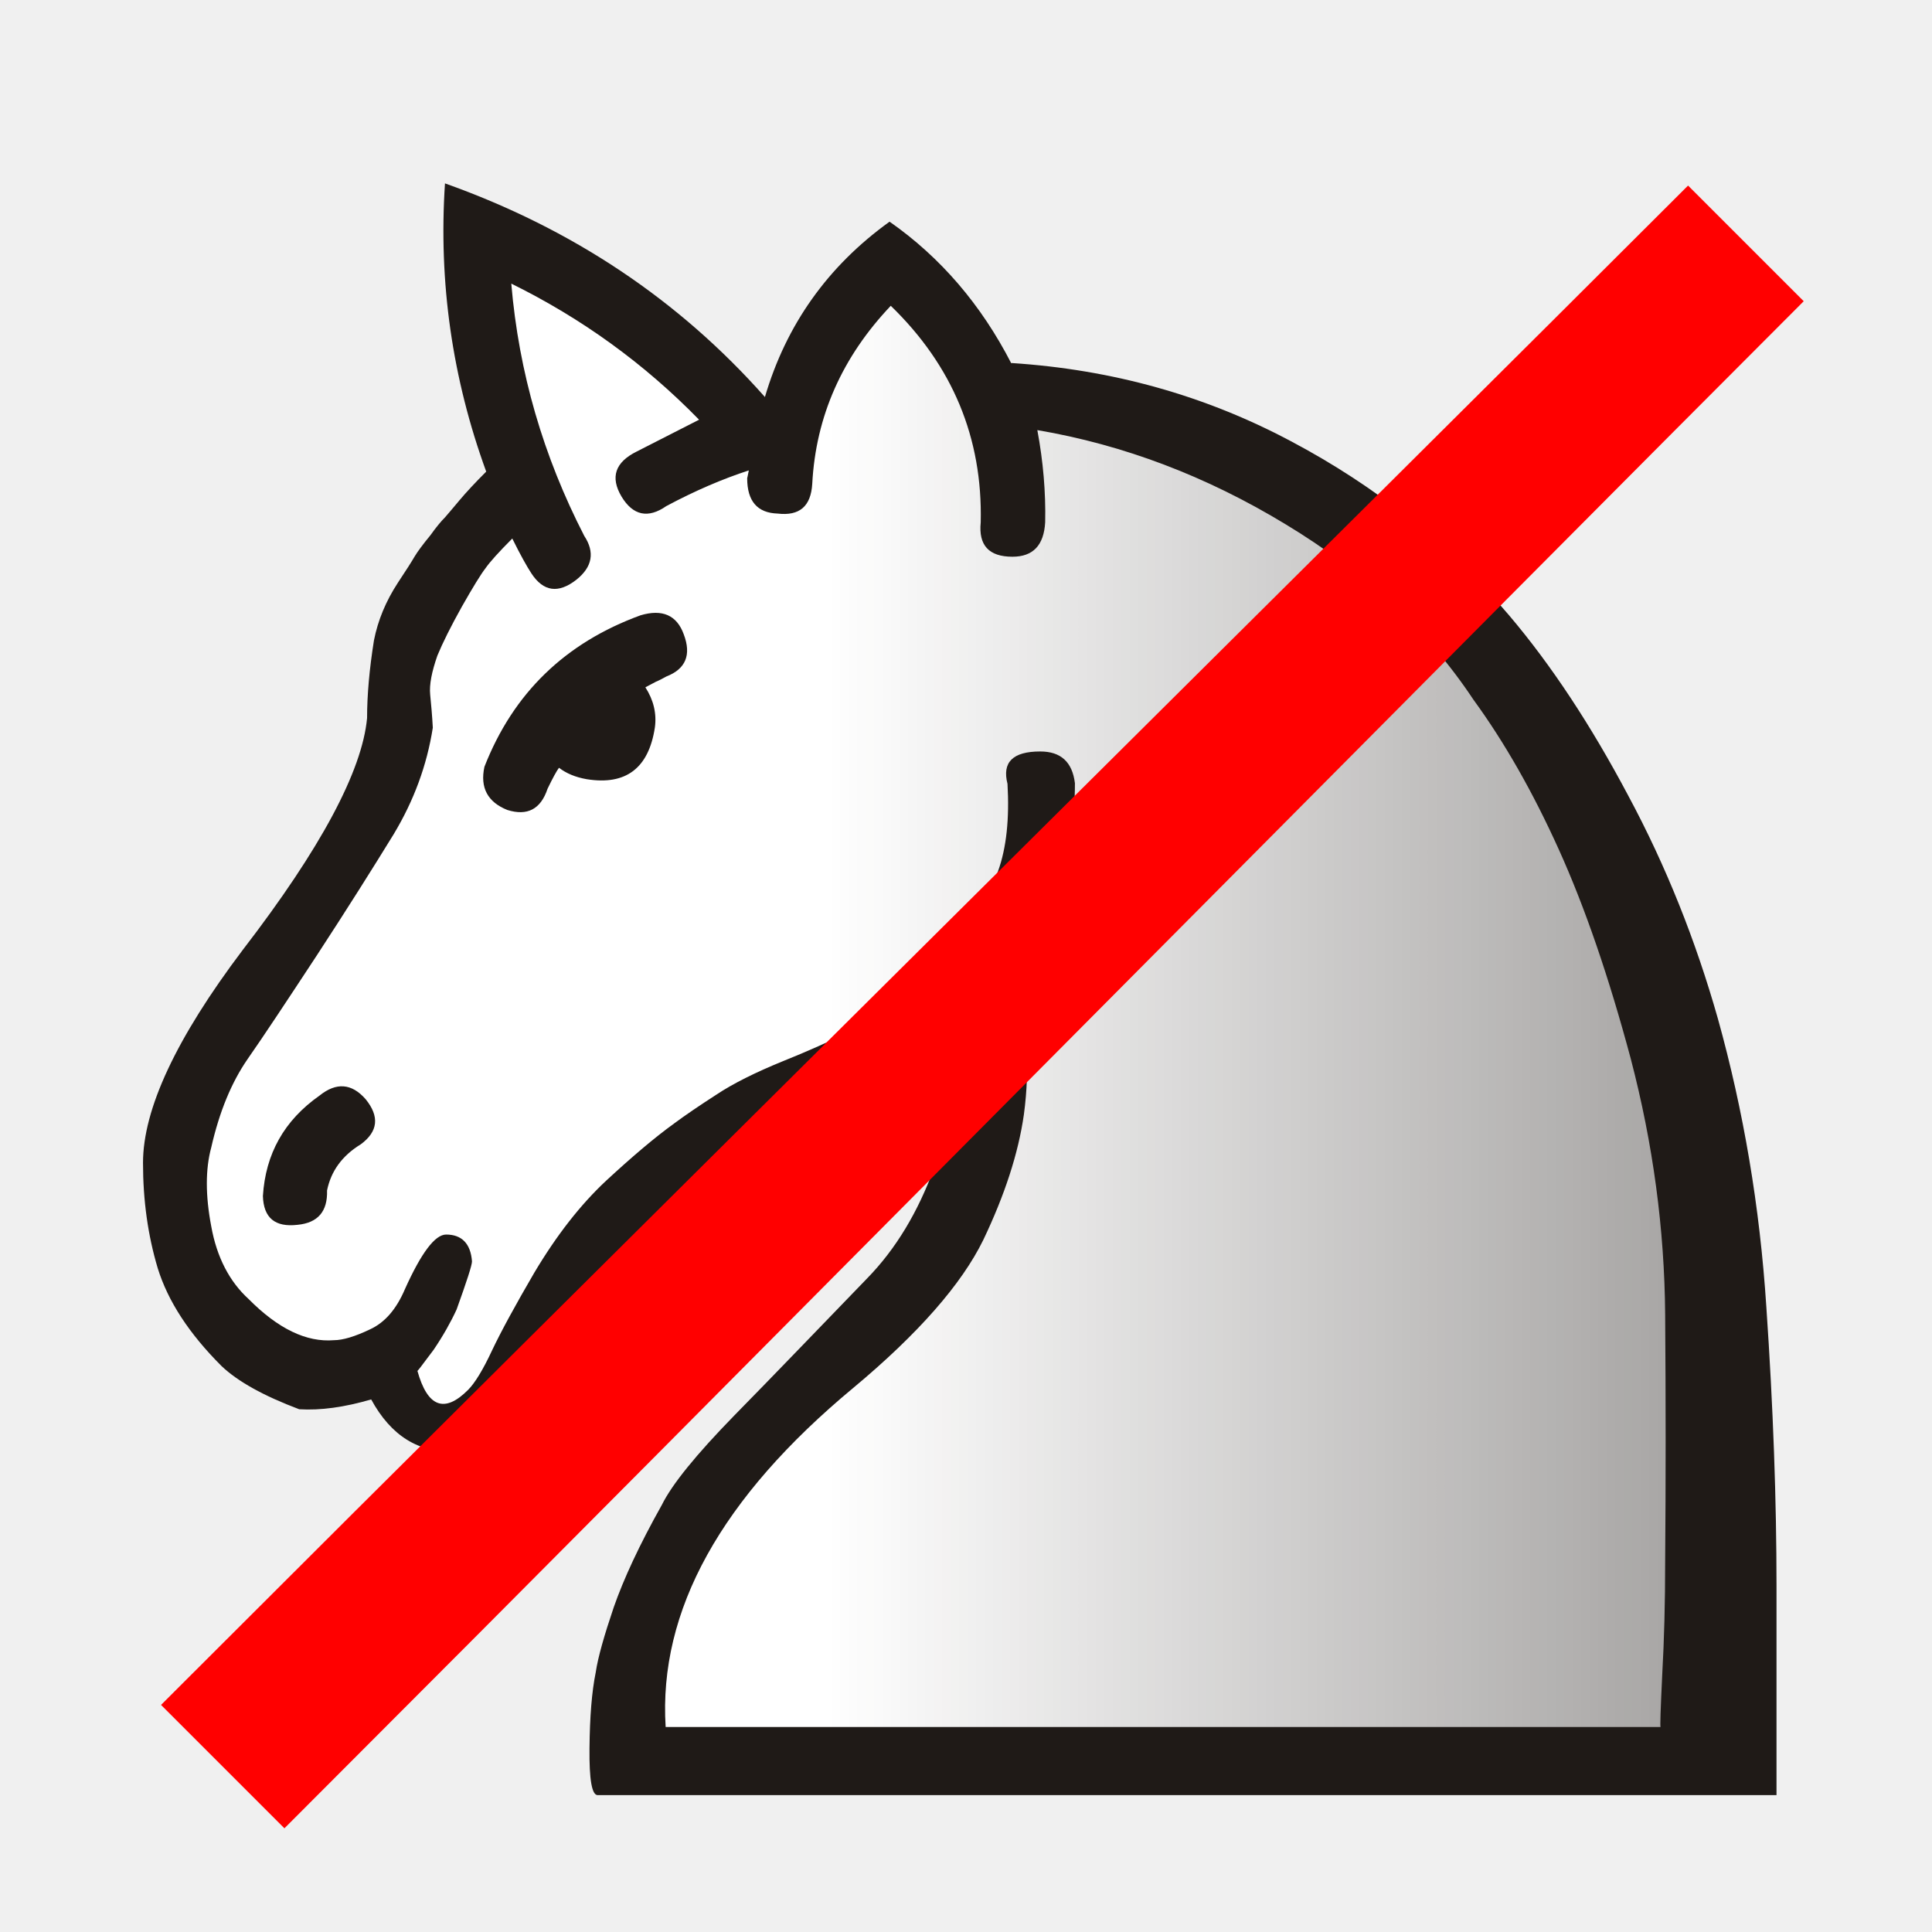
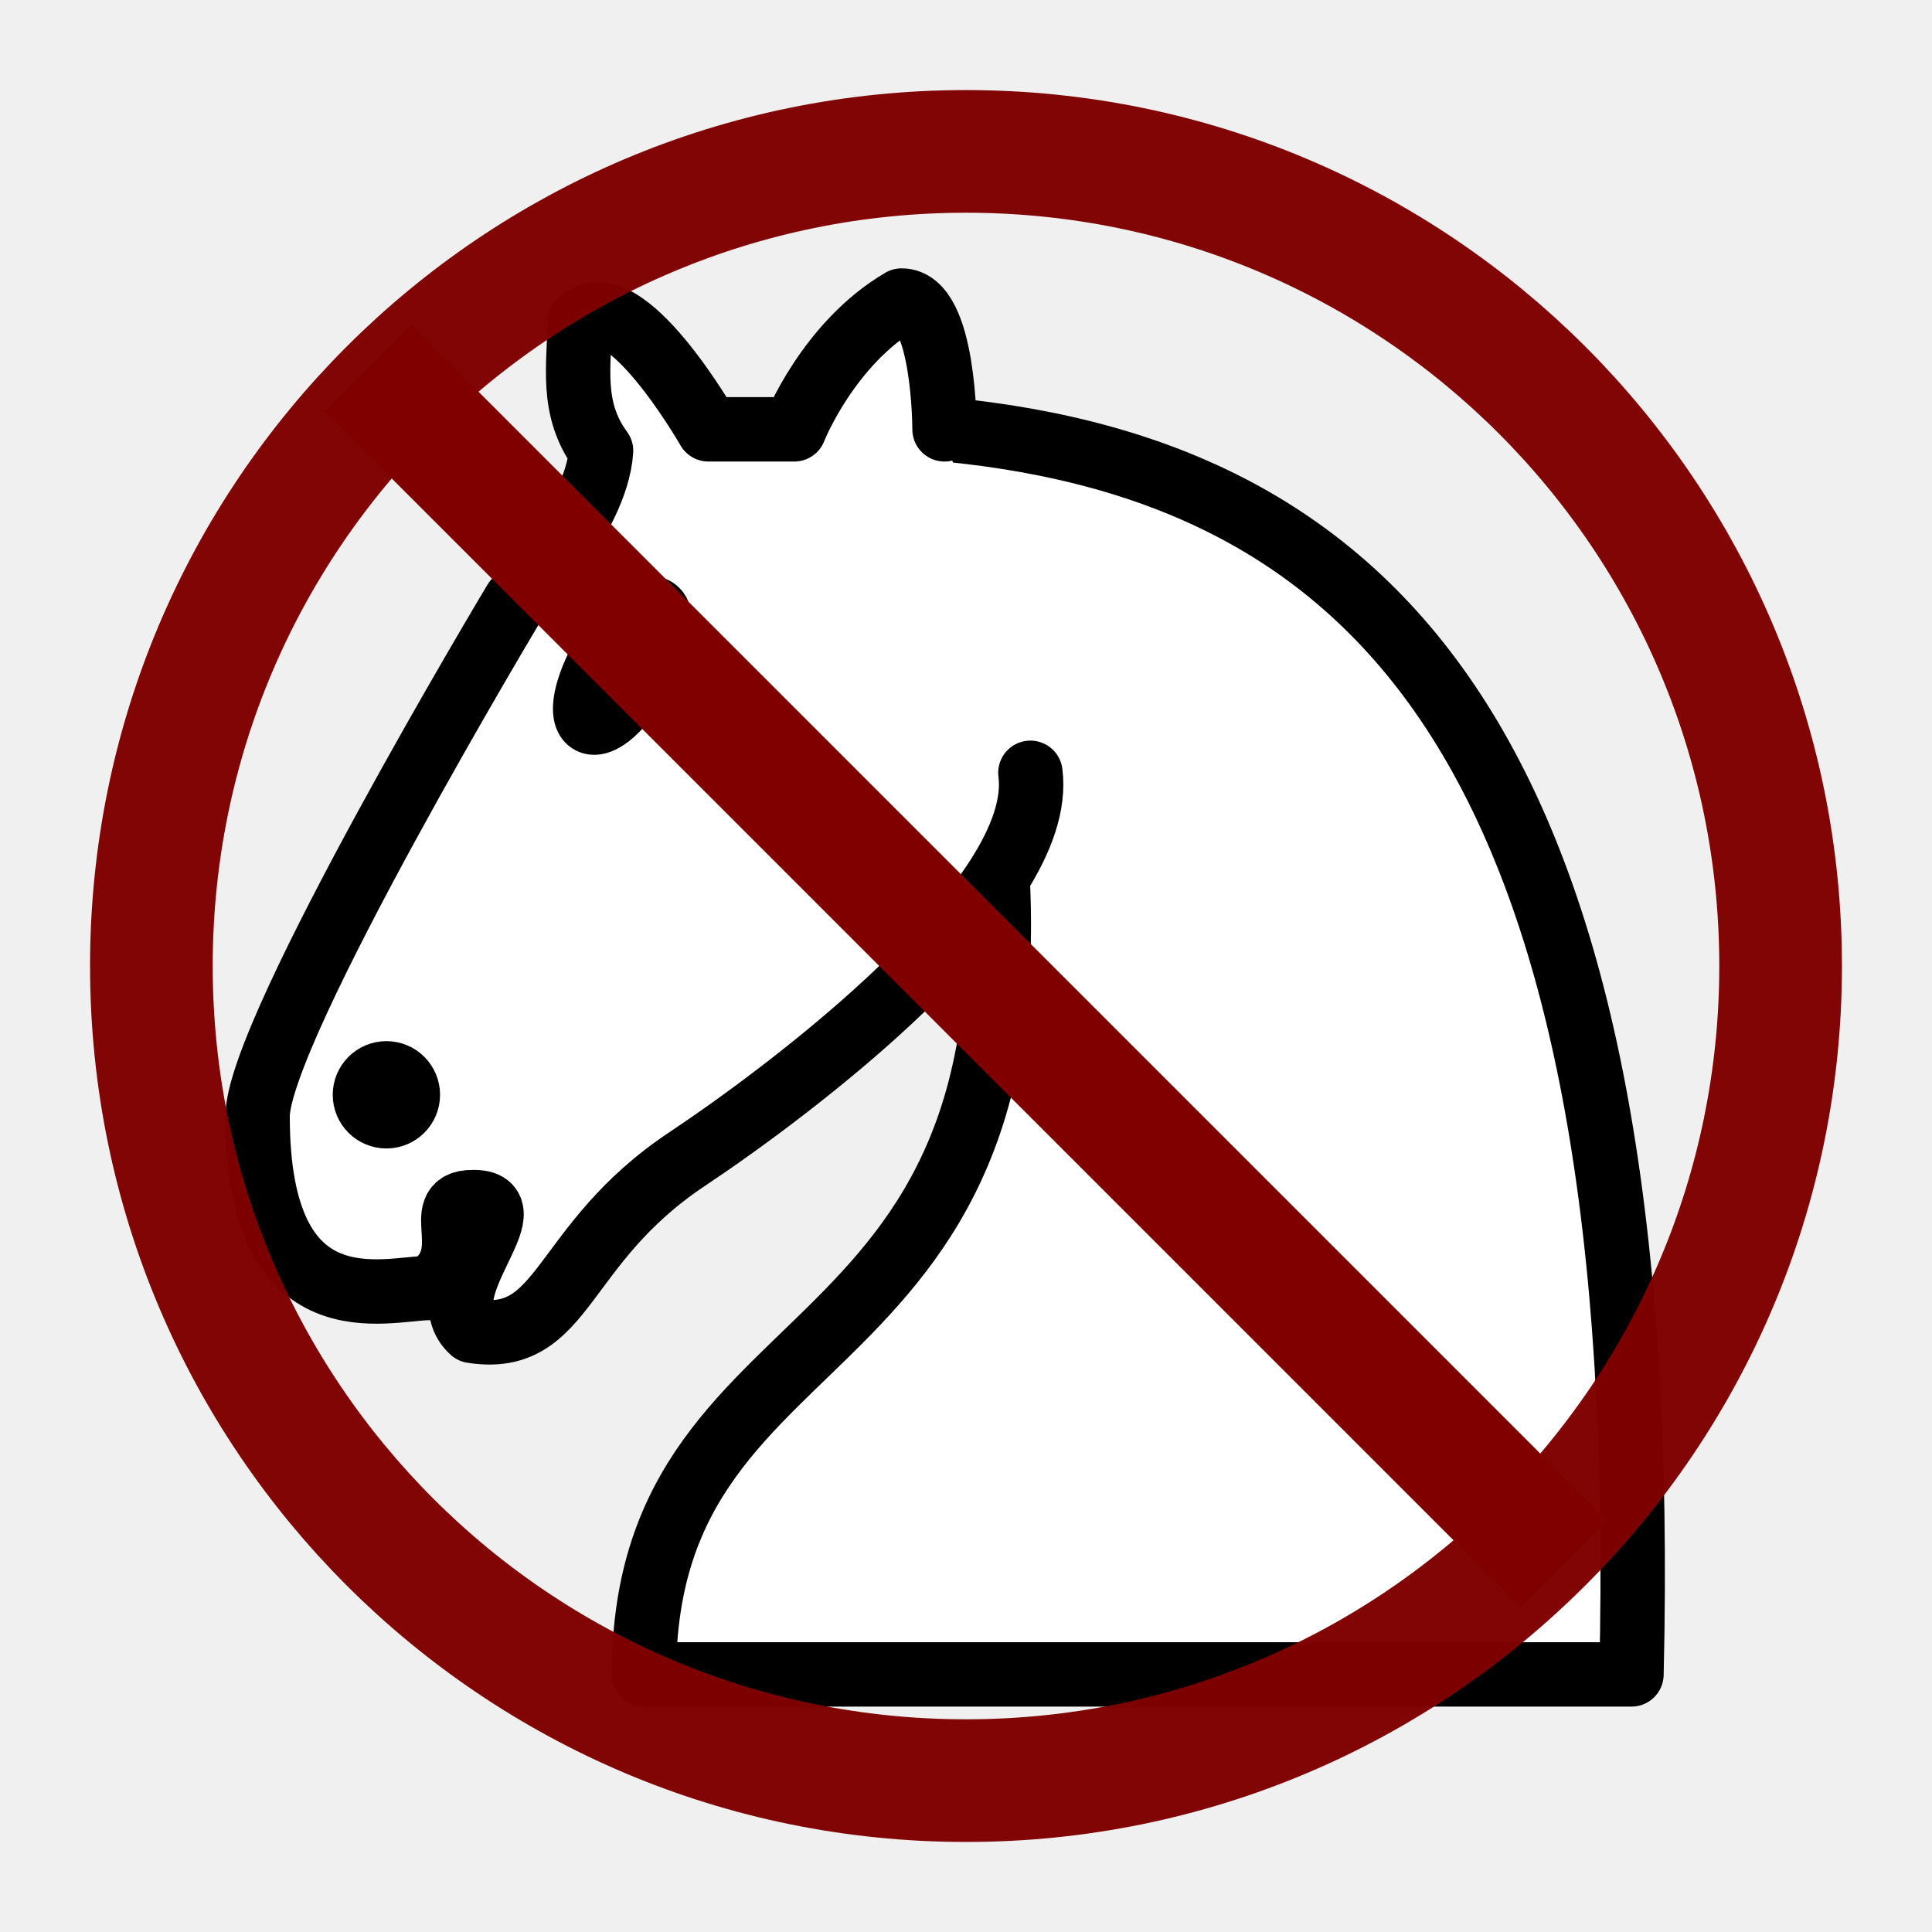
- <svg xmlns="http://www.w3.org/2000/svg" width="177.17" height="177.17" shape-rendering="geometricPrecision" image-rendering="optimizeQuality" fill-rule="evenodd" clip-rule="evenodd" viewBox="0 0 50 50" version="1.1" id="svg13">
-   <defs id="defs7">
-     <linearGradient id="0" x1="21.405" x2="77.64" gradientUnits="userSpaceOnUse">
-       <stop stop-color="#fff" id="stop2" />
-       <stop offset="1" stop-color="#fff" stop-opacity="0" id="stop4" />
-     </linearGradient>
-   </defs>
-   <path fill="#1f1a17" d="m26.18 9.395c2.599.169 5 .838 7.222 2.02 2.21 1.168 4.098 2.675 5.656 4.513 1.092 1.287 2.117 2.845 3.082 4.665.974 1.812 1.744 3.742 2.32 5.774.66 2.371 1.084 4.851 1.253 7.459.178 2.599.263 5.01.263 7.23v5.402c0 0-1.287 0-3.861 0-2.565 0-5.901 0-10.01 0h-16.637c-.152 0-.22-.406-.212-1.211.008-.813.059-1.465.161-1.964.059-.398.22-.957.466-1.685.254-.728.66-1.609 1.245-2.65.262-.533.889-1.304 1.88-2.32.999-1.016 2.134-2.201 3.429-3.539.745-.762 1.321-1.719 1.744-2.879.423-1.151.601-2.201.533-3.15-.61.5-1.279.906-2.01 1.219-3.505 1.253-6.05 3.073-7.611 5.452-.119.152-.491.821-1.118 2.02-.33.627-.618 1.058-.847 1.287-.313.313-.771.491-1.363.525-.923.042-1.643-.398-2.159-1.346-.694.203-1.312.288-1.863.254-.923-.347-1.592-.72-2.01-1.118-.847-.847-1.389-1.685-1.651-2.532-.254-.847-.381-1.753-.381-2.726 0-1.389.855-3.226 2.582-5.512 2.02-2.625 3.09-4.631 3.217-6 0-.593.059-1.262.178-2.01.102-.517.305-1.01.618-1.49.22-.33.364-.559.432-.677.076-.127.212-.313.415-.559.144-.203.271-.356.373-.457.093-.11.22-.254.373-.44.178-.212.406-.457.694-.745-.88-2.413-1.236-4.902-1.067-7.459 3.285 1.168 6.05 3.01 8.28 5.529.55-1.871 1.626-3.387 3.226-4.538 1.321.923 2.371 2.151 3.15 3.666" id="path9" />
-   <path fill="url(#0)" d="m42.976 44.693c-.017 0 0-.449.042-1.346.051-.906.076-1.88.076-2.921.017-2.066.017-4.2 0-6.409-.017-2.21-.313-4.411-.889-6.613-.567-2.117-1.185-3.92-1.863-5.419-.677-1.499-1.414-2.786-2.21-3.878-1.185-1.786-2.811-3.302-4.86-4.538-2.049-1.245-4.191-2.057-6.426-2.438.152.813.22 1.609.203 2.388-.034.593-.313.889-.847.889-.61 0-.881-.296-.821-.889.051-2.184-.728-4.056-2.328-5.605-1.253 1.321-1.939 2.853-2.032 4.606-.034.584-.33.838-.897.771-.525-.017-.787-.322-.787-.914 0 0 .017-.068.042-.203-.677.22-1.389.525-2.134.923-.474.33-.864.245-1.16-.246-.296-.499-.169-.889.398-1.168.711-.364 1.245-.635 1.609-.821-1.422-1.456-3.04-2.625-4.86-3.522.195 2.303.83 4.47 1.888 6.528.279.423.212.804-.203 1.135-.466.364-.855.313-1.168-.169-.11-.169-.279-.466-.491-.897-.347.347-.584.61-.694.77-.118.152-.322.483-.61.991-.288.516-.499.94-.635 1.27-.144.415-.212.745-.186 1.01.025.254.051.533.068.855-.152.974-.491 1.888-1.01 2.752-.525.855-1.185 1.905-1.998 3.15-.779 1.185-1.372 2.083-1.786 2.675-.415.601-.728 1.355-.94 2.286-.152.559-.152 1.245 0 2.041.144.804.474 1.431.965 1.88.762.77 1.499 1.126 2.21 1.067.229 0 .542-.093.931-.279.389-.178.686-.525.906-1.041.423-.94.779-1.414 1.067-1.414.406 0 .635.237.669.694 0 .102-.136.517-.398 1.245-.152.33-.347.677-.593 1.041-.322.432-.457.61-.423.542.262.948.703 1.109 1.312.499.178-.178.389-.525.618-1.016.237-.499.601-1.168 1.092-2.01.584-.982 1.202-1.77 1.863-2.388.66-.61 1.245-1.109 1.761-1.482.296-.22.66-.466 1.092-.745.432-.288 1.01-.576 1.736-.872.576-.229 1.219-.516 1.922-.855.703-.339 1.329-.77 1.871-1.304.762-.745 1.346-1.659 1.761-2.752.22-.61.296-1.363.245-2.261-.144-.559.136-.838.847-.838.533 0 .83.271.898.821 0 1.863-.533 3.564-1.592 5.105.347 1.058.44 2.218.271 3.471-.144 1.01-.5 2.091-1.05 3.243-.559 1.143-1.676 2.422-3.361 3.827-3.429 2.845-5.05 5.774-4.86 8.78 0 0 1.405 0 4.225 0 2.819 0 5.47 0 7.95 0h13.572m-33.638-15.08c-.483.296-.77.694-.872 1.194.017.542-.237.838-.762.889-.584.068-.881-.178-.898-.745.068-1.092.55-1.956 1.465-2.599.432-.347.83-.322 1.194.093.364.449.322.838-.127 1.168m7.366-11.828c.212.33.296.677.246 1.041-.161 1.058-.754 1.499-1.761 1.338-.296-.051-.533-.152-.72-.296-.059.076-.161.262-.296.542-.178.533-.525.711-1.041.55-.508-.203-.711-.576-.593-1.118.745-1.905 2.091-3.209 4.04-3.92.567-.169.94 0 1.118.491.203.533.051.898-.449 1.092-.093.051-.186.102-.271.136-.085.042-.169.093-.271.144" id="path11" />
-   <path style="fill:#000000;fill-rule:nonzero;stroke:#ff0000;stroke-width:4.233;stroke-linecap:butt;stroke-linejoin:miter;stroke-miterlimit:4;stroke-dasharray:none;stroke-opacity:1" d="M 43.432,9.11 C 35.847,16.695 12.993,39.349 5.409,46.934 c 0,0 0.1,0.1 0.1,0.1 0,0 0.1,0.1 0.1,0.1 C 13.193,39.549 35.847,16.695 43.432,9.11 Z" id="path4543" transform="translate(1.751614,-2.810935)" />
+ <svg xmlns="http://www.w3.org/2000/svg" width="45" height="45" version="1.1" id="svg16747">
+   <defs id="defs16751" />
+   <g fill="none" fill-rule="evenodd" stroke="#000" stroke-width="1.5" stroke-linecap="round" stroke-linejoin="round" id="g16745">
+     <path d="M22 10c10.5 1 16.5 8 16 29H15c0-9 10-6.5 8-21" fill="#fff" id="path16739" />
+     <path d="M24 18c.38 2.91-5.55 7.37-8 9-3 2-2.82 4.34-5 4-1.042-.94 1.41-3.04 0-3-1 0 .19 1.23-1 2-1 0-4.003 1-4-4 0-2 6-12 6-12s1.89-1.9 2-3.5c-.73-.994-.5-2-.5-3 1-1 3 2.5 3 2.5h2s.78-1.992 2.5-3c1 0 1 3 1 3" fill="#fff" id="path16741" />
+     <path d="M9.5 25.5a.5.5 0 1 1-1 0 .5.5 0 1 1 1 0zm5.433-9.75a.5 1.5 30 1 1-.866-.5.5 1.5 30 1 1 .866.5z" fill="#000" id="path16743" />
+   </g>
+   <g id="g16696" transform="translate(-69.24711,-66.34062)">
+     <circle style="opacity:0.98;fill:none;stroke:#800000;stroke-width:2.857;stroke-linecap:round;stroke-linejoin:round;stroke-dasharray:none;stroke-opacity:1;paint-order:fill markers stroke" id="path11904" cx="91.747" cy="88.841" r="18.974" />
+     <path style="fill:none;stroke:#800000;stroke-width:2.857;stroke-linecap:butt;stroke-linejoin:miter;stroke-dasharray:none;stroke-opacity:1" d="M 77.826,74.919 105.668,102.762" id="path12633" />
+   </g>
</svg>
